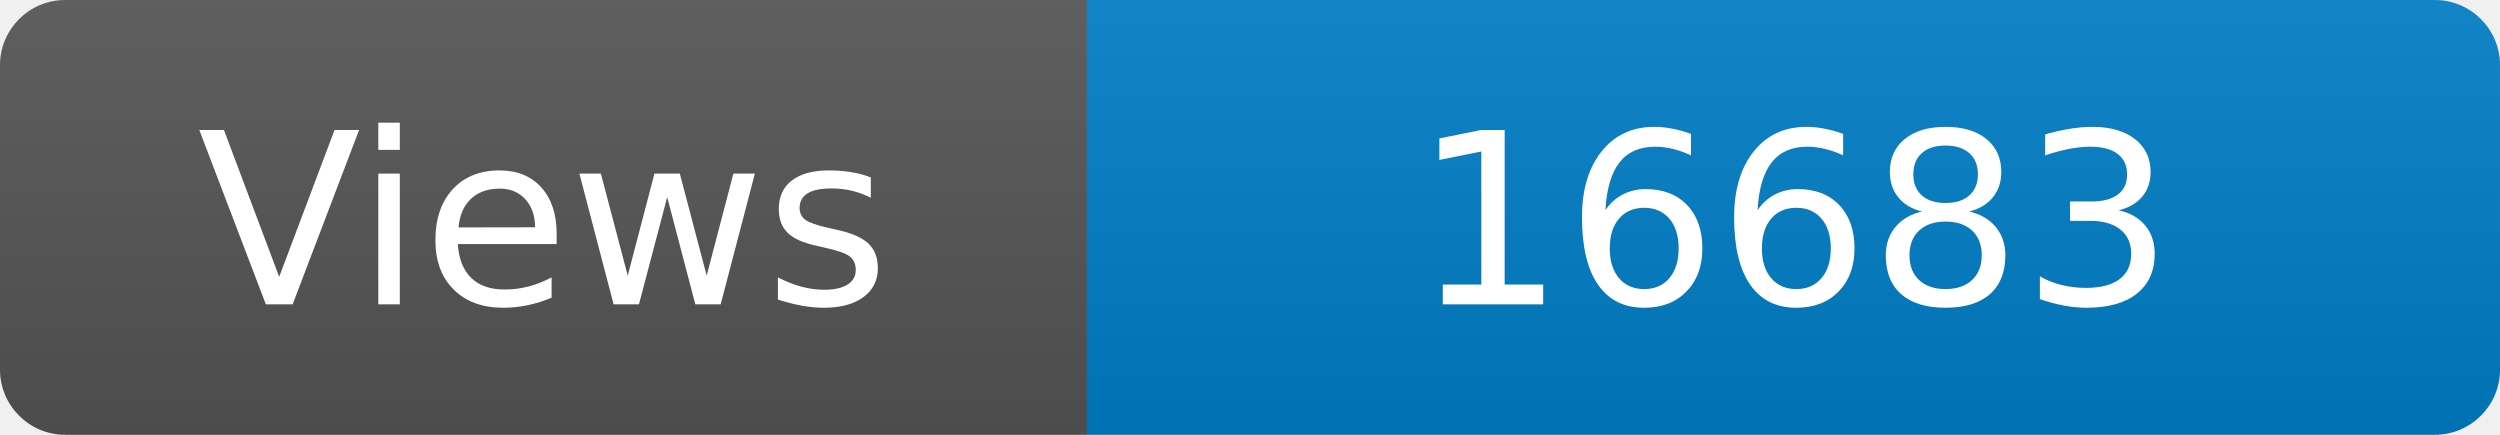
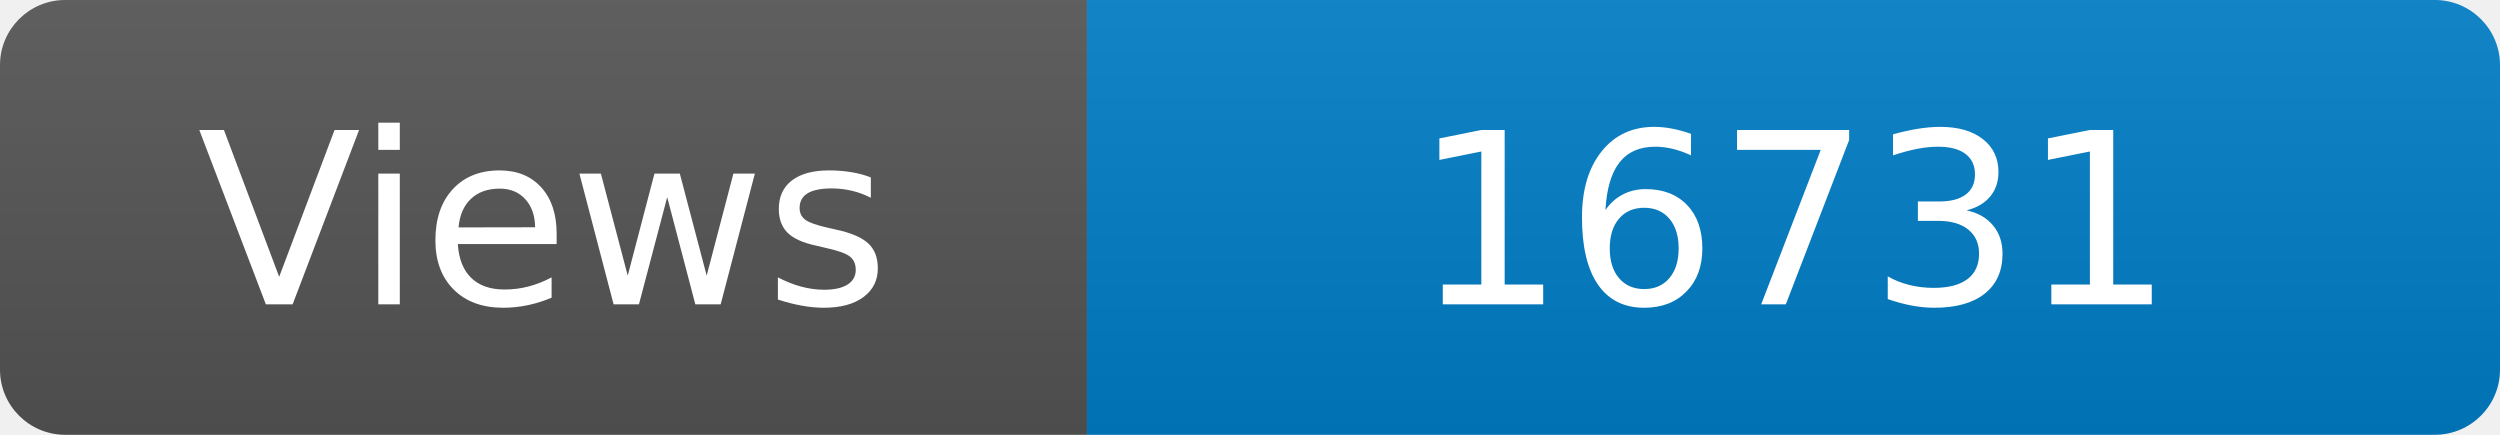
<svg xmlns="http://www.w3.org/2000/svg" width="115" height="20" role="img" aria-label="Maintained?: yes">
  <linearGradient id="s" x2="0" y2="100%">
    <stop offset="0" stop-color="#bbb" stop-opacity=".1" />
    <stop offset="1" stop-opacity=".1" />
  </linearGradient>
  <clipPath id="r">
    <rect width="115" height="20" rx="3" fill="#fff" />
  </clipPath>
  <g clip-path="url(#r)">
    <rect width="50" height="20" fill="#555" />
    <rect x="50" width="160" height="20" fill="#007ec6" />
    <rect width="115" height="20" fill="url(#s)" />
  </g>
  <g fill="#fff" text-anchor="middle" font-family="Verdana,Geneva,DejaVu Sans,sans-serif" font-size="110">
    <text x="250" y="140" transform="scale(.1)" fill="#fff">Views</text>
-     <text x="825" y="140" transform="scale(.1)" fill="#fff">16683</text>
+     <text x="825" y="140" transform="scale(.1)" fill="#fff">16731</text>
  </g>
</svg>
